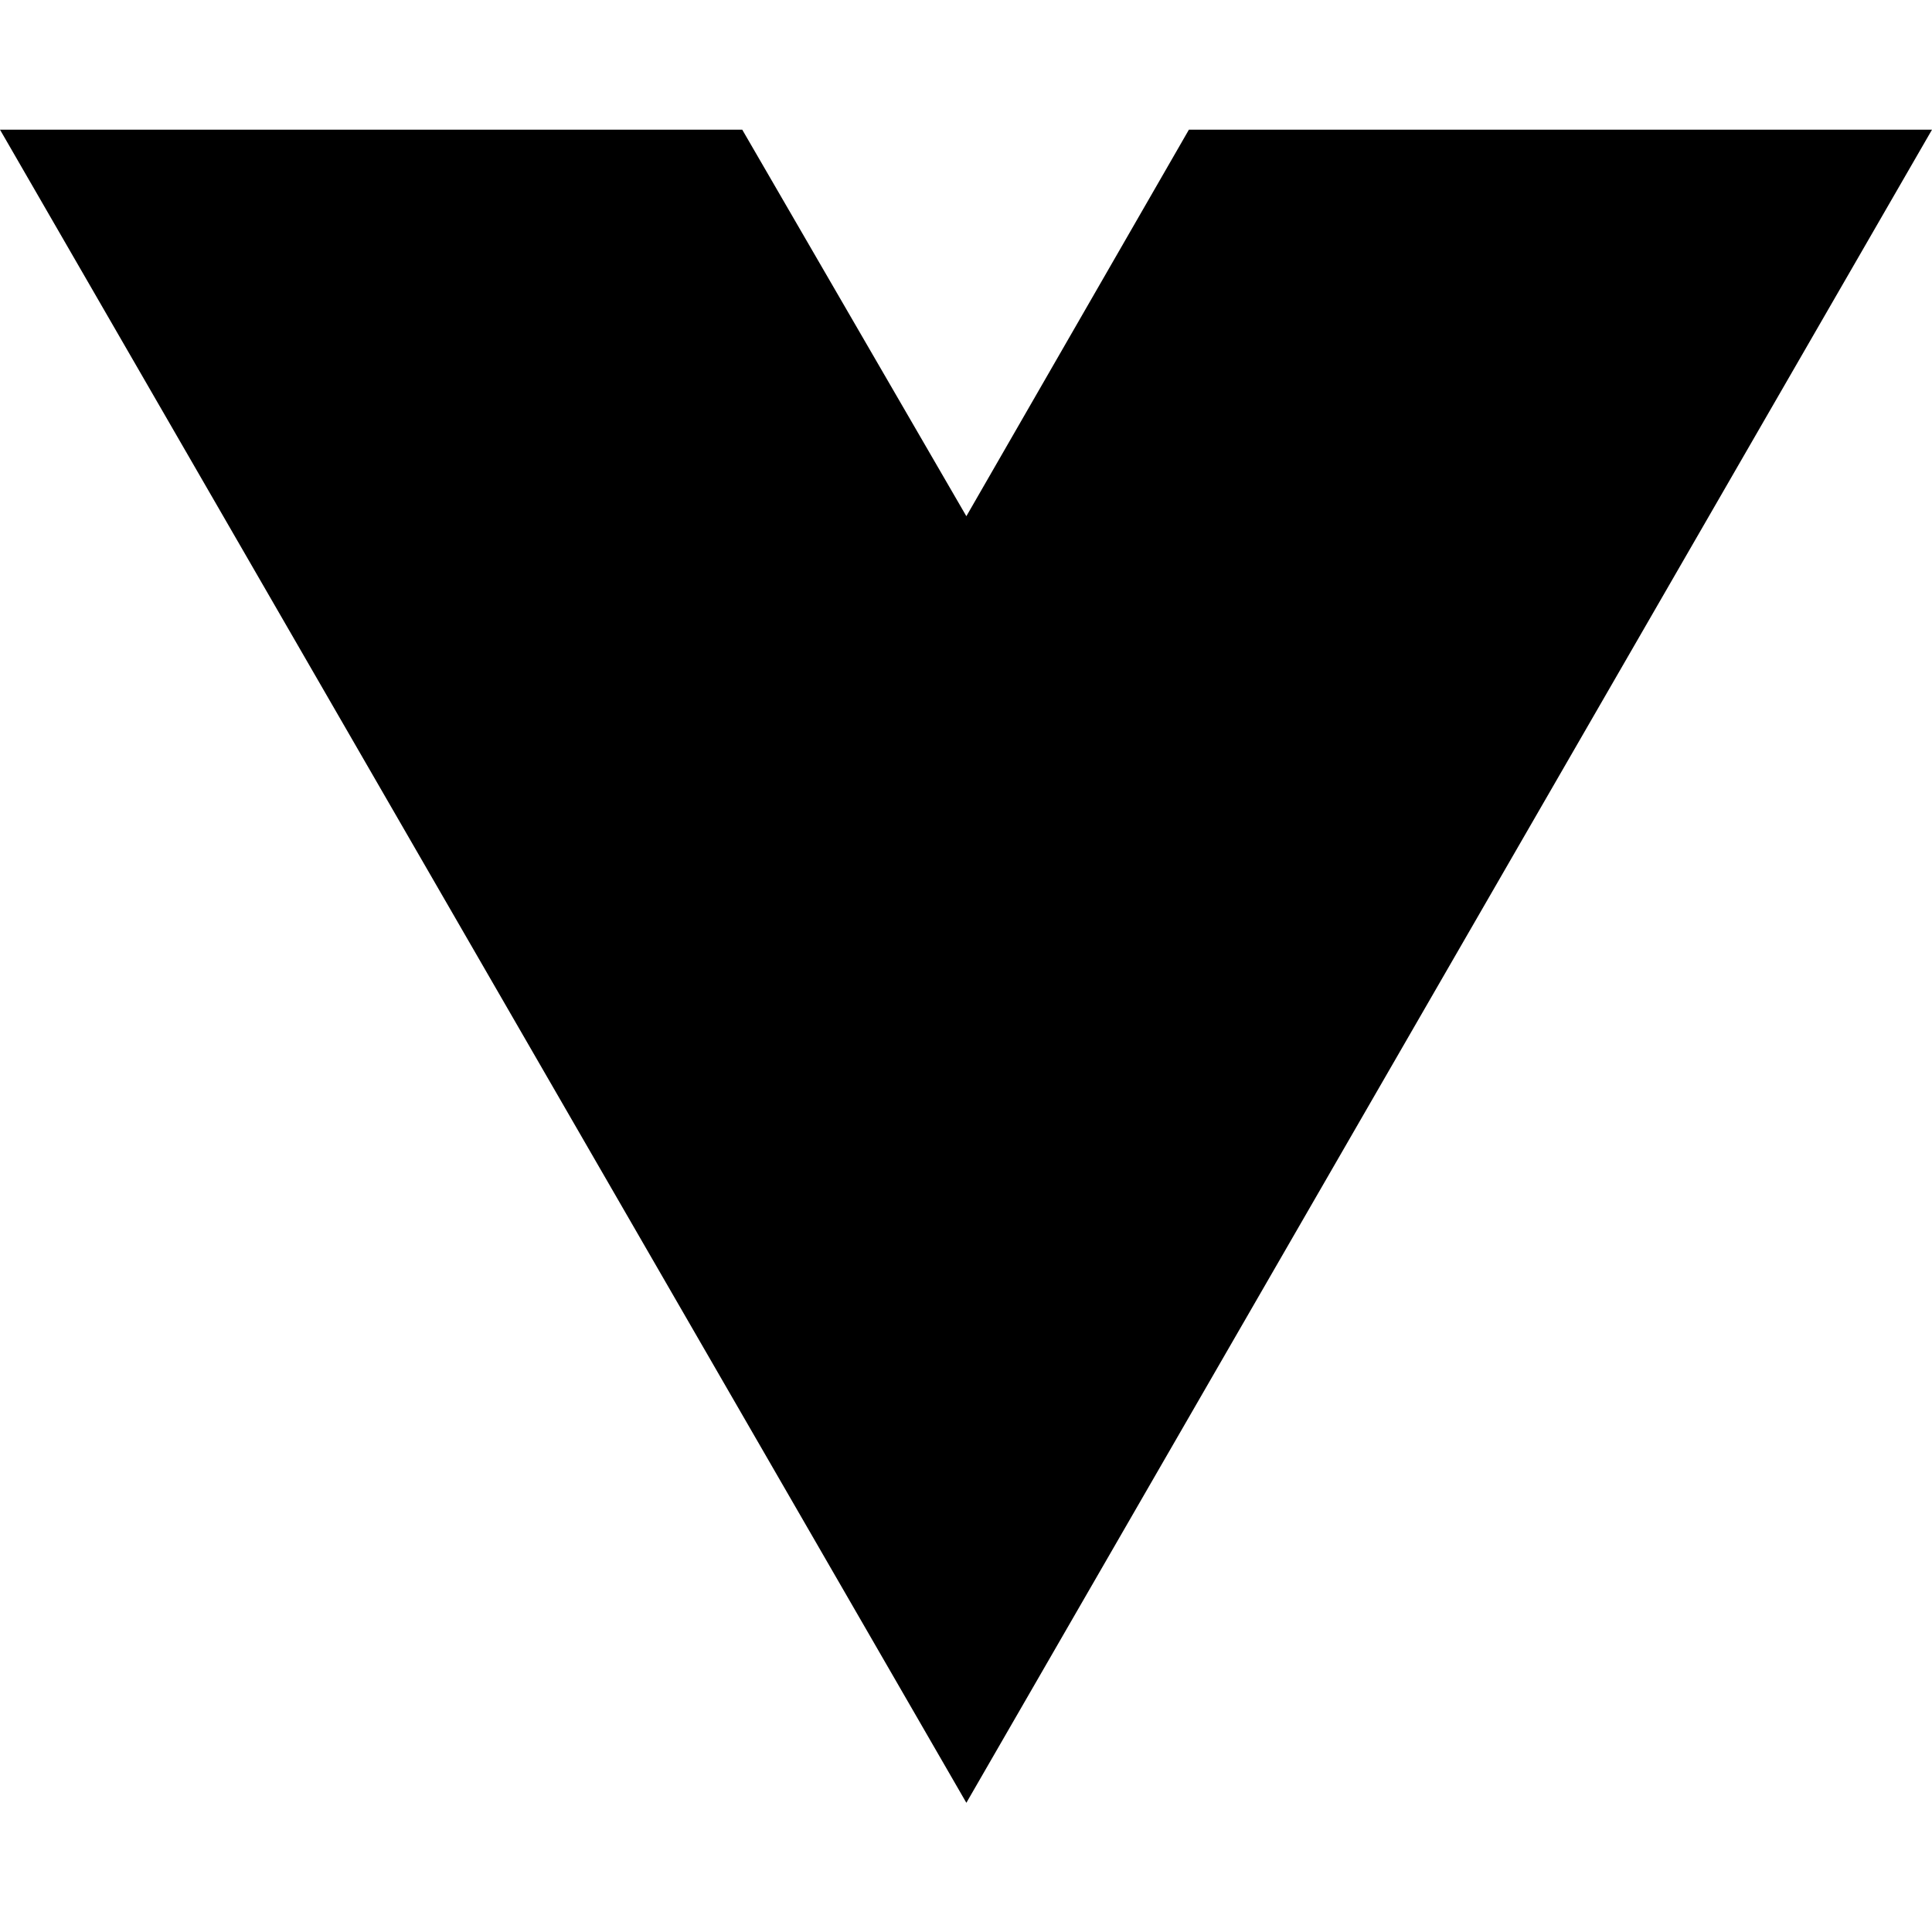
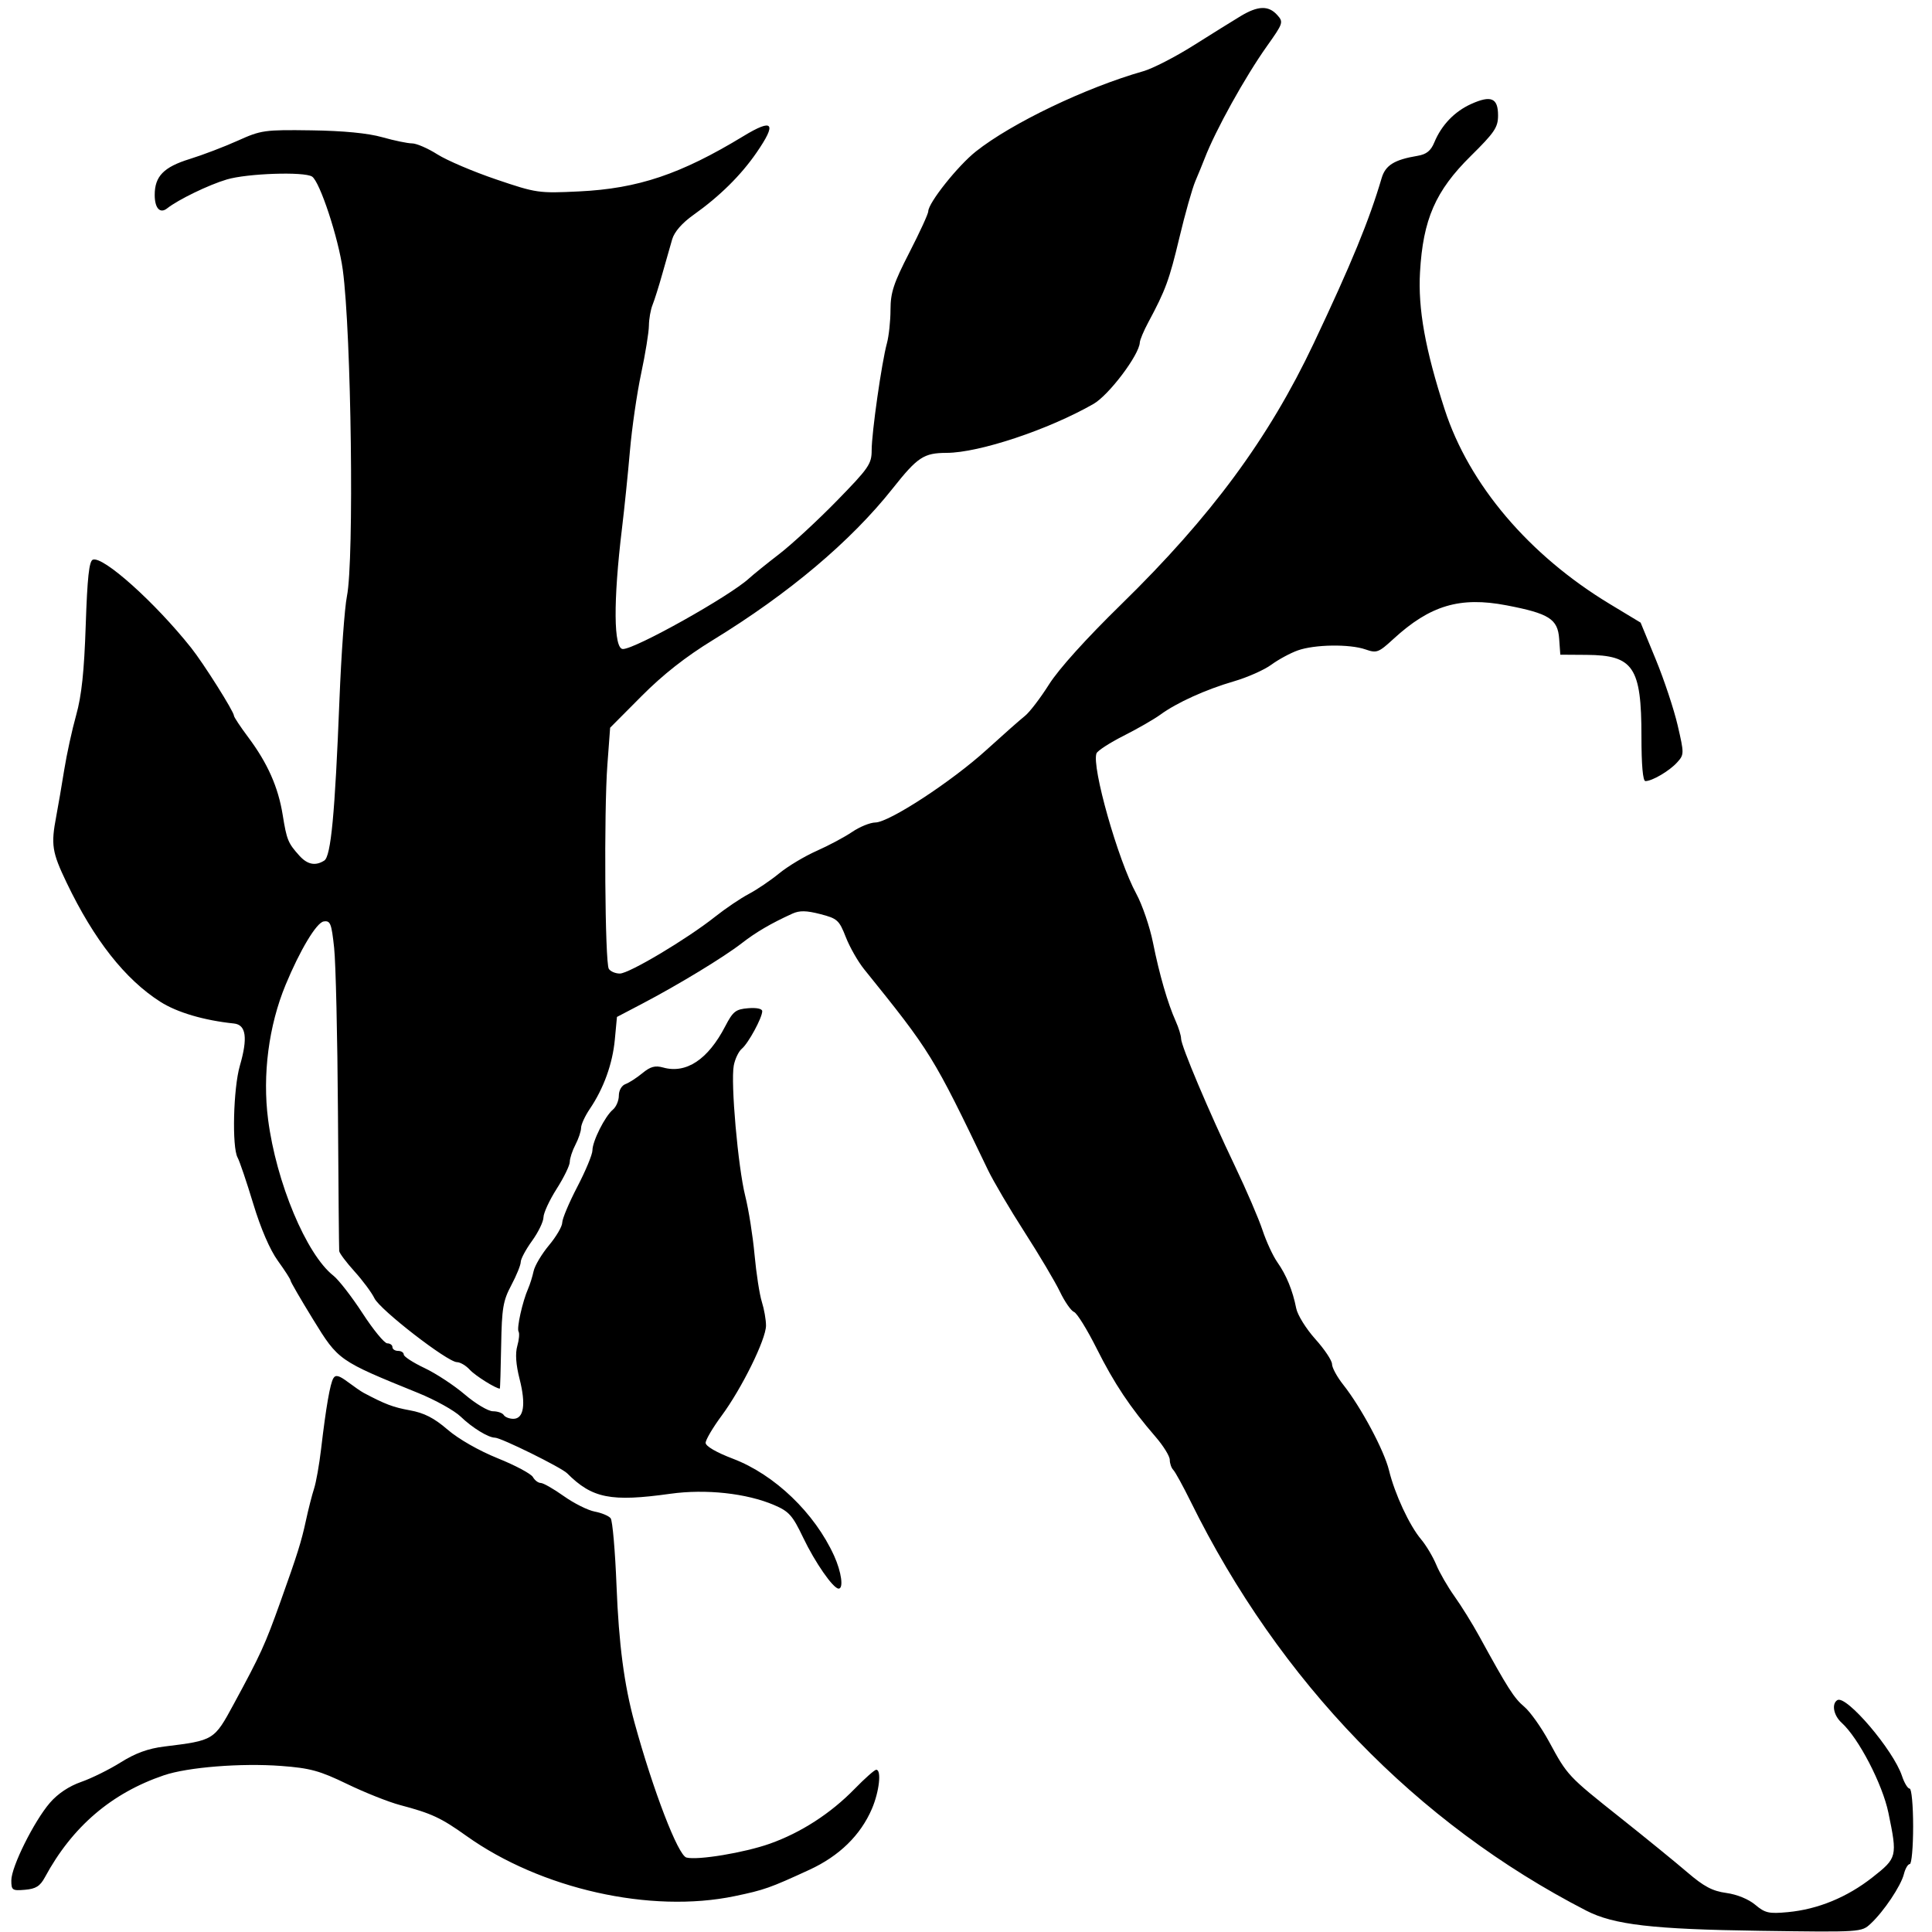
- <svg xmlns="http://www.w3.org/2000/svg" width="16" height="16" viewBox="0 0 16 16" fill="none">
-   <path d="M8.003 14.93L0 1.074H6.147L8.003 4.275L9.846 1.074H16L8.003 14.93Z" fill="black" />
+ <svg xmlns="http://www.w3.org/2000/svg" width="512" height="512" viewBox="0 0 512 512" version="1.1">
+   <path d="M 328.790 4.266 C 326.749 5.495, 321.124 8.994, 316.290 12.043 C 311.455 15.092, 305.475 18.163, 303 18.869 C 287.733 23.221, 268.141 32.606, 258.652 40.113 C 253.847 43.914, 246 53.773, 246 56.009 C 246 56.648, 243.750 61.551, 241 66.905 C 236.814 75.053, 235.999 77.523, 235.994 82.069 C 235.991 85.056, 235.560 89.075, 235.035 91 C 233.652 96.077, 231 114.685, 231 119.311 C 231 122.954, 230.264 124.023, 221.750 132.739 C 216.662 137.948, 209.800 144.288, 206.500 146.829 C 203.200 149.370, 199.600 152.276, 198.500 153.286 C 193.363 158.004, 168.370 172, 165.083 172 C 162.590 172, 162.492 159.347, 164.836 140 C 165.469 134.775, 166.414 125.550, 166.936 119.500 C 167.458 113.450, 168.796 104.225, 169.909 99 C 171.023 93.775, 171.949 88.059, 171.967 86.297 C 171.985 84.535, 172.420 82.060, 172.932 80.797 C 173.445 79.534, 174.620 75.800, 175.543 72.500 C 176.466 69.200, 177.634 65.105, 178.139 63.399 C 178.723 61.425, 180.773 59.081, 183.778 56.949 C 190.708 52.033, 196.349 46.463, 200.498 40.438 C 205.936 32.542, 204.921 31.280, 197 36.088 C 180.367 46.184, 169.112 49.969, 153.468 50.726 C 142.708 51.247, 142.165 51.168, 131.468 47.539 C 125.436 45.493, 118.436 42.510, 115.912 40.909 C 113.389 39.309, 110.374 38, 109.211 38 C 108.049 38, 104.488 37.263, 101.299 36.362 C 97.507 35.291, 91 34.661, 82.500 34.541 C 70.079 34.366, 69.211 34.488, 63 37.286 C 59.425 38.896, 53.704 41.078, 50.286 42.135 C 43.380 44.272, 41 46.714, 41 51.663 C 41 55.187, 42.409 56.708, 44.294 55.220 C 47.247 52.888, 55.298 48.989, 60.109 47.560 C 65.523 45.952, 80.572 45.440, 82.697 46.792 C 84.755 48.100, 89.710 63.131, 90.841 71.500 C 93.113 88.308, 93.877 148.432, 91.940 158 C 91.328 161.025, 90.435 173.400, 89.957 185.500 C 88.760 215.752, 87.702 226.943, 85.932 228.063 C 83.579 229.552, 81.468 229.133, 79.323 226.750 C 76.323 223.418, 75.983 222.582, 74.910 215.920 C 73.729 208.588, 70.916 202.252, 65.804 195.409 C 63.712 192.609, 62 190.030, 62 189.677 C 62 188.586, 53.949 175.816, 50.638 171.655 C 41.053 159.610, 27.300 147.287, 24.599 148.324 C 23.614 148.702, 23.139 153.073, 22.718 165.665 C 22.307 177.957, 21.624 184.389, 20.189 189.500 C 19.109 193.350, 17.684 199.875, 17.022 204 C 16.361 208.125, 15.411 213.660, 14.910 216.299 C 13.471 223.885, 13.771 225.812, 17.644 233.895 C 24.917 249.070, 33.148 259.532, 42.500 265.488 C 46.936 268.313, 54.047 270.410, 62 271.239 C 65.222 271.575, 65.709 275.049, 63.568 282.416 C 61.829 288.397, 61.442 304.024, 62.966 306.764 C 63.497 307.719, 65.362 313.225, 67.110 319 C 69.109 325.603, 71.534 331.220, 73.644 334.134 C 75.490 336.683, 77 339.035, 77 339.361 C 77 339.688, 79.705 344.352, 83.011 349.727 C 89.671 360.556, 89.726 360.594, 110.785 369.139 C 115.341 370.987, 120.428 373.815, 122.089 375.422 C 125.130 378.364, 129.423 381, 131.174 381 C 132.764 381, 148.740 388.883, 150.289 390.432 C 156.946 397.088, 161.877 398.068, 177.646 395.864 C 187.054 394.550, 197.861 395.726, 205.171 398.859 C 209.089 400.538, 210.033 401.597, 212.830 407.453 C 215.994 414.077, 220.808 421, 222.250 421 C 223.602 421, 222.993 416.582, 221.051 412.304 C 215.905 400.970, 205.290 390.782, 194.250 386.583 C 189.835 384.903, 187 383.256, 187 382.370 C 187 381.569, 188.899 378.346, 191.219 375.207 C 196.587 367.947, 203 354.923, 203 351.285 C 203 349.746, 202.502 346.915, 201.893 344.993 C 201.285 343.072, 200.416 337.450, 199.962 332.500 C 199.508 327.550, 198.404 320.575, 197.507 317 C 195.576 309.303, 193.603 286.929, 194.455 282.388 C 194.784 280.635, 195.749 278.623, 196.600 277.917 C 198.310 276.497, 202 269.708, 202 267.979 C 202 267.320, 200.501 267.004, 198.258 267.190 C 194.955 267.464, 194.243 268.027, 192.182 272 C 187.627 280.782, 181.860 284.608, 175.745 282.904 C 173.613 282.310, 172.370 282.648, 170.245 284.398 C 168.735 285.642, 166.713 286.947, 165.750 287.298 C 164.744 287.665, 164 288.962, 164 290.346 C 164 291.671, 163.292 293.343, 162.427 294.061 C 160.330 295.801, 157 302.432, 157 304.868 C 157 305.939, 155.200 310.273, 153 314.500 C 150.800 318.727, 149 323.001, 149 323.998 C 149 324.995, 147.422 327.700, 145.493 330.008 C 143.565 332.317, 141.730 335.397, 141.415 336.853 C 141.101 338.309, 140.448 340.400, 139.964 341.500 C 138.467 344.901, 136.883 352.002, 137.426 352.881 C 137.710 353.340, 137.557 355.059, 137.086 356.702 C 136.517 358.684, 136.722 361.626, 137.696 365.450 C 139.413 372.190, 138.815 376, 136.040 376 C 134.983 376, 133.840 375.550, 133.500 375 C 133.160 374.450, 131.869 374, 130.631 374 C 129.393 374, 126.048 372.009, 123.198 369.576 C 120.348 367.143, 115.537 363.980, 112.508 362.547 C 109.478 361.114, 107 359.505, 107 358.971 C 107 358.437, 106.325 358, 105.500 358 C 104.675 358, 104 357.550, 104 357 C 104 356.450, 103.383 356, 102.629 356 C 101.876 356, 98.931 352.417, 96.086 348.038 C 93.241 343.660, 89.757 339.167, 88.343 338.055 C 81.171 332.413, 73.205 313.359, 71.049 296.687 C 69.517 284.848, 71.211 271.808, 75.685 261 C 79.497 251.789, 83.884 244.485, 85.778 244.196 C 87.554 243.924, 87.852 244.678, 88.550 251.196 C 88.980 255.213, 89.433 274.700, 89.558 294.500 C 89.682 314.300, 89.833 330.968, 89.892 331.540 C 89.951 332.112, 91.778 334.544, 93.950 336.945 C 96.123 339.345, 98.500 342.548, 99.233 344.063 C 100.717 347.125, 118.589 360.958, 121.095 360.984 C 121.972 360.993, 123.508 361.903, 124.507 363.007 C 125.894 364.541, 131.405 368, 132.460 368 C 132.544 368, 132.702 362.888, 132.811 356.640 C 132.985 346.672, 133.315 344.706, 135.505 340.587 C 136.877 338.006, 138 335.239, 138 334.438 C 138 333.638, 139.350 331.119, 141 328.841 C 142.650 326.564, 144.012 323.755, 144.026 322.600 C 144.040 321.445, 145.615 318.046, 147.526 315.046 C 149.437 312.047, 151 308.836, 151 307.911 C 151 306.986, 151.672 304.940, 152.494 303.364 C 153.315 301.789, 153.990 299.775, 153.994 298.890 C 153.997 298.004, 155.033 295.754, 156.295 293.890 C 159.984 288.442, 162.333 281.938, 162.937 275.500 L 163.500 269.500 170.180 266 C 179.743 260.990, 191.841 253.641, 196.536 249.990 C 200.358 247.019, 204.359 244.680, 210 242.120 C 211.892 241.262, 213.685 241.291, 217.377 242.243 C 221.909 243.411, 222.388 243.842, 224.145 248.339 C 225.185 251, 227.365 254.825, 228.989 256.839 C 246.701 278.803, 247.220 279.645, 261.790 310 C 263.242 313.025, 267.613 320.450, 271.503 326.500 C 275.394 332.550, 279.620 339.670, 280.895 342.322 C 282.169 344.974, 283.851 347.389, 284.632 347.689 C 285.412 347.988, 288.110 352.343, 290.627 357.367 C 295.281 366.655, 299.518 373.006, 306.250 380.787 C 308.313 383.171, 310 385.904, 310 386.861 C 310 387.817, 310.422 389.027, 310.938 389.550 C 311.454 390.072, 313.535 393.864, 315.563 397.975 C 339.067 445.629, 375.405 483.198, 420.374 506.338 C 427.657 510.086, 437.965 511.283, 466.402 511.684 C 493.275 512.063, 493.306 512.061, 495.758 509.782 C 499.231 506.554, 503.765 499.783, 504.551 496.654 C 504.917 495.194, 505.618 494, 506.108 494 C 506.599 494, 507 489.500, 507 484 C 507 478.500, 506.585 474, 506.078 474 C 505.570 474, 504.661 472.502, 504.056 470.671 C 501.789 463.801, 489.265 449.100, 486.915 450.552 C 485.335 451.529, 485.916 454.614, 488.043 456.539 C 492.541 460.609, 498.879 472.804, 500.450 480.411 C 502.853 492.047, 502.776 492.360, 496.250 497.497 C 489.517 502.798, 481.768 505.987, 473.804 506.734 C 468.767 507.206, 467.765 506.980, 465.155 504.784 C 463.387 503.296, 460.313 502.041, 457.492 501.654 C 453.807 501.149, 451.553 499.954, 447.141 496.168 C 444.038 493.507, 436.100 487.038, 429.500 481.795 C 415.476 470.654, 415.416 470.589, 410.543 461.603 C 408.486 457.809, 405.517 453.623, 403.945 452.300 C 401.235 450.020, 399.609 447.473, 391.992 433.575 C 390.206 430.316, 387.274 425.591, 385.476 423.075 C 383.679 420.559, 381.492 416.772, 380.618 414.661 C 379.743 412.549, 377.934 409.521, 376.597 407.932 C 373.501 404.254, 369.616 395.894, 368.099 389.649 C 366.818 384.379, 360.699 372.933, 355.967 366.958 C 354.335 364.898, 353 362.443, 353 361.503 C 353 360.563, 351.008 357.578, 348.574 354.871 C 346.139 352.163, 343.861 348.497, 343.511 346.724 C 342.578 341.994, 340.899 337.893, 338.509 334.500 C 337.347 332.850, 335.578 329.025, 334.578 326 C 333.578 322.975, 330.286 315.325, 327.261 309 C 320.342 294.529, 313 277.157, 313 275.253 C 313 274.455, 312.365 272.384, 311.588 270.651 C 309.449 265.878, 307.268 258.348, 305.555 249.823 C 304.707 245.601, 302.708 239.751, 301.112 236.823 C 296.272 227.940, 289.244 203.133, 290.581 199.651 C 290.850 198.948, 294.092 196.847, 297.785 194.981 C 301.478 193.116, 305.850 190.602, 307.500 189.396 C 311.851 186.213, 319.551 182.722, 327 180.555 C 330.575 179.515, 335.034 177.537, 336.910 176.159 C 338.785 174.782, 341.935 173.077, 343.910 172.371 C 348.377 170.774, 357.661 170.637, 361.874 172.106 C 364.837 173.139, 365.325 172.956, 369.273 169.331 C 378.981 160.417, 386.900 158.058, 399.211 160.413 C 410.503 162.574, 412.815 164.035, 413.192 169.246 L 413.500 173.500 420.500 173.548 C 432.863 173.632, 435 176.812, 435 195.122 C 435 202.749, 435.376 207, 436.050 207 C 437.837 207, 442.409 204.311, 444.443 202.063 C 446.338 199.969, 446.342 199.752, 444.595 192.211 C 443.612 187.970, 441.002 180.113, 438.794 174.751 L 434.780 165.001 426.640 160.084 C 405.191 147.127, 389.314 128.425, 382.851 108.500 C 377.701 92.626, 375.761 81.830, 376.317 72.138 C 377.119 58.134, 380.414 50.584, 389.750 41.362 C 396.104 35.085, 397 33.752, 397 30.569 C 397 25.965, 395.146 25.179, 389.884 27.553 C 385.459 29.548, 382.013 33.141, 380.104 37.748 C 379.184 39.970, 378.021 40.901, 375.678 41.293 C 369.509 42.325, 367.156 43.784, 366.149 47.202 C 362.848 58.416, 358.112 69.937, 348.144 91 C 336.226 116.184, 320.974 136.866, 297.149 160.148 C 287.827 169.258, 280.584 177.291, 277.993 181.394 C 275.701 185.023, 272.823 188.781, 271.598 189.746 C 270.373 190.711, 265.800 194.750, 261.435 198.721 C 252.256 207.075, 235.654 217.925, 231.982 217.969 C 230.597 217.986, 227.829 219.111, 225.831 220.469 C 223.833 221.827, 219.600 224.087, 216.425 225.491 C 213.251 226.895, 208.783 229.576, 206.497 231.449 C 204.212 233.322, 200.577 235.782, 198.421 236.917 C 196.264 238.051, 192.250 240.765, 189.500 242.949 C 182.073 248.845, 166.724 258, 164.265 258 C 163.084 258, 161.768 257.438, 161.341 256.750 C 160.313 255.096, 160.032 215.167, 160.962 202.675 L 161.692 192.851 170.032 184.468 C 175.726 178.744, 181.721 174.034, 188.935 169.615 C 209.058 157.289, 225.473 143.451, 236.547 129.477 C 243.183 121.104, 244.797 120.038, 250.884 120.014 C 259.531 119.979, 277.888 113.859, 289.791 107.043 C 293.875 104.704, 301.907 94.052, 302.059 90.775 C 302.091 90.074, 303.104 87.664, 304.309 85.420 C 308.876 76.917, 309.879 74.185, 312.546 63 C 314.053 56.675, 315.960 49.925, 316.782 48 C 317.604 46.075, 318.710 43.375, 319.240 42 C 322.123 34.510, 329.952 20.399, 335.767 12.208 C 340.086 6.127, 340.176 5.852, 338.462 3.958 C 336.161 1.416, 333.378 1.504, 328.790 4.266 M 88.359 365.227 C 87.484 366.644, 86.404 372.851, 85.094 384 C 84.609 388.125, 83.771 392.850, 83.231 394.500 C 82.691 396.150, 81.715 399.975, 81.063 403 C 79.861 408.575, 78.813 411.909, 74.310 424.500 C 70.217 435.944, 69.116 438.358, 61.995 451.500 C 56.715 461.244, 56.750 461.222, 43.500 462.853 C 39.270 463.373, 35.878 464.609, 32 467.042 C 28.975 468.941, 24.250 471.276, 21.500 472.233 C 18.318 473.340, 15.317 475.341, 13.246 477.736 C 9.030 482.611, 3 494.726, 3 498.319 C 3 500.931, 3.246 501.100, 6.638 500.810 C 9.493 500.567, 10.626 499.854, 11.897 497.500 C 19.134 484.102, 29.533 475.191, 43.442 470.468 C 49.764 468.322, 63.913 467.195, 74.515 467.994 C 82.218 468.574, 84.713 469.258, 92.004 472.784 C 96.682 475.046, 102.982 477.552, 106.004 478.353 C 114.384 480.572, 116.853 481.719, 123.591 486.528 C 143.332 500.615, 172.421 507.144, 194.717 502.493 C 202.556 500.857, 204.014 500.343, 214.503 495.513 C 222.409 491.873, 228.063 486.353, 231.070 479.337 C 233.021 474.784, 233.661 469, 232.212 469 C 231.779 469, 229.192 471.291, 226.462 474.092 C 220.135 480.585, 212.249 485.679, 204 488.603 C 197.267 490.989, 184.881 493.043, 181.909 492.266 C 179.691 491.686, 173.086 474.517, 168.149 456.500 C 165.406 446.488, 163.993 435.728, 163.386 420.245 C 163.025 411.035, 162.324 402.985, 161.829 402.355 C 161.334 401.725, 159.438 400.930, 157.617 400.588 C 155.795 400.246, 152.100 398.399, 149.406 396.483 C 146.711 394.567, 143.965 393, 143.303 393 C 142.641 393, 141.705 392.295, 141.222 391.432 C 140.740 390.570, 136.555 388.337, 131.923 386.469 C 126.933 384.457, 121.517 381.364, 118.631 378.878 C 115.031 375.777, 112.424 374.441, 108.632 373.751 C 104.172 372.941, 102.120 372.165, 96.353 369.108 C 95.722 368.774, 93.841 367.479, 92.173 366.232 C 89.868 364.508, 88.953 364.267, 88.359 365.227" stroke="none" fill="black" fill-rule="evenodd" />
</svg>
